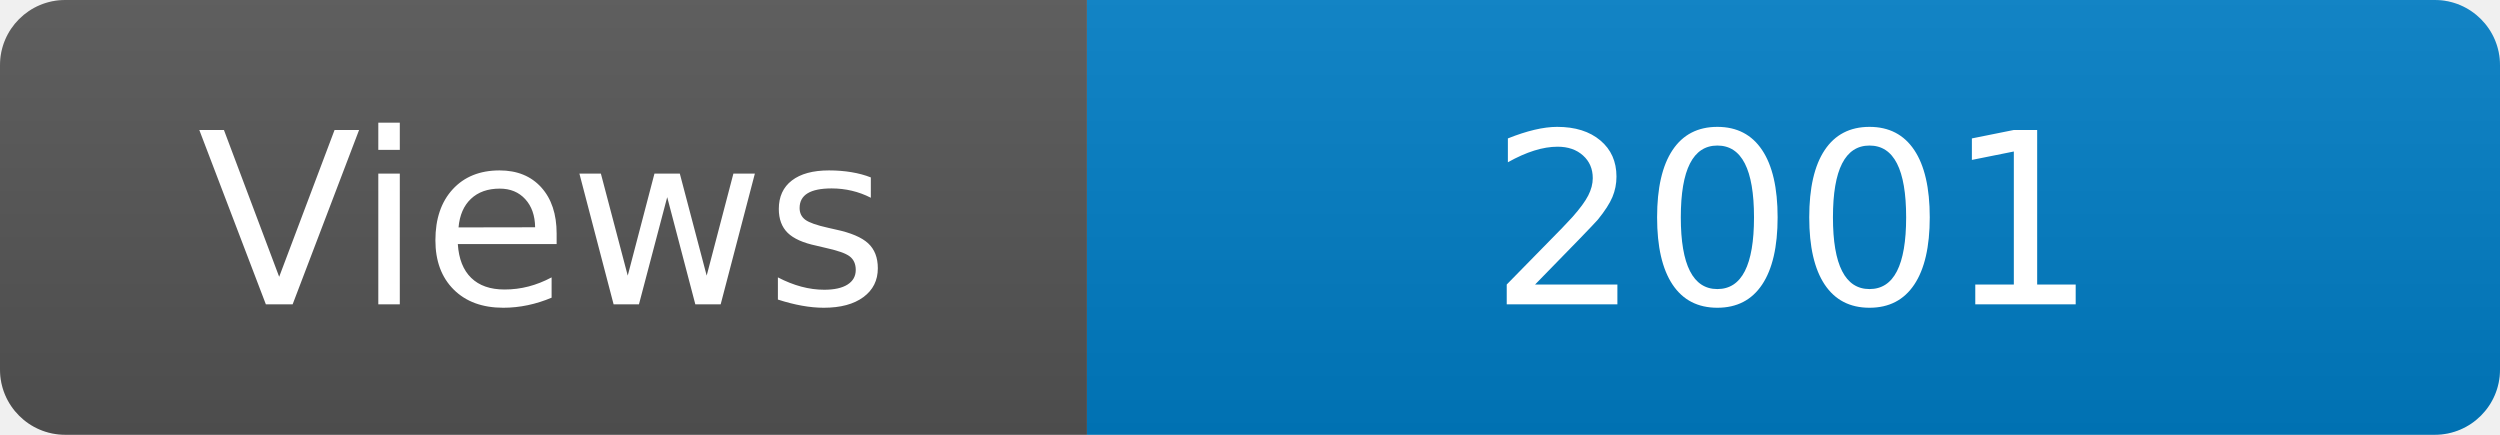
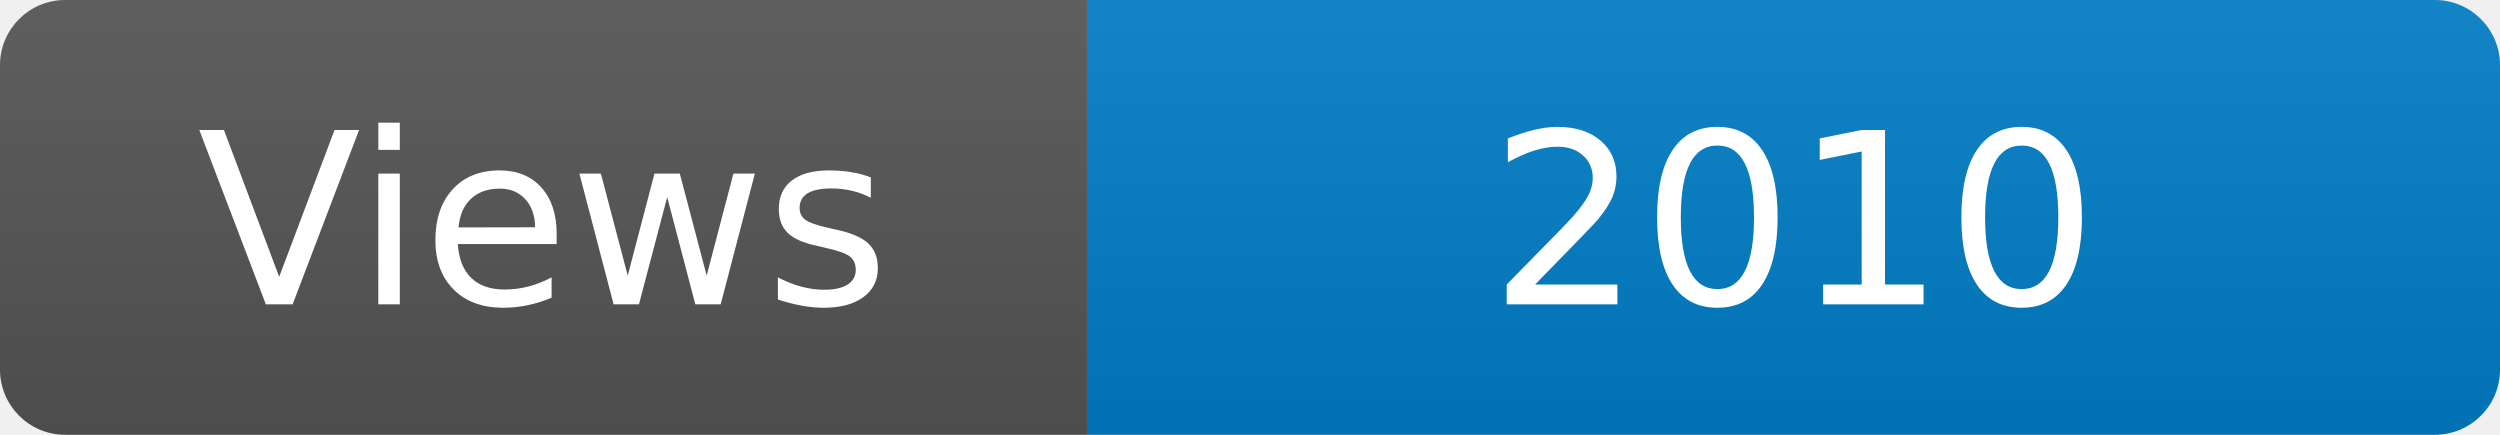
<svg xmlns="http://www.w3.org/2000/svg" width="115" height="20" role="img" aria-label="Maintained?: yes">
  <linearGradient id="s" x2="0" y2="100%">
    <stop offset="0" stop-color="#bbb" stop-opacity=".1" />
    <stop offset="1" stop-opacity=".1" />
  </linearGradient>
  <clipPath id="r">
    <rect width="115" height="20" rx="3" fill="#fff" />
  </clipPath>
  <g clip-path="url(#r)">
    <rect width="50" height="20" fill="#555" />
    <rect x="50" width="160" height="20" fill="#007ec6" />
    <rect width="115" height="20" fill="url(#s)" />
  </g>
  <g fill="#fff" text-anchor="middle" font-family="Verdana,Geneva,DejaVu Sans,sans-serif" font-size="110">
    <text x="250" y="140" transform="scale(.1)" fill="#fff">Views</text>
-     <text x="825" y="140" transform="scale(.1)" fill="#fff">2001</text>
+     <text x="825" y="140" transform="scale(.1)" fill="#fff">2010</text>
  </g>
</svg>
